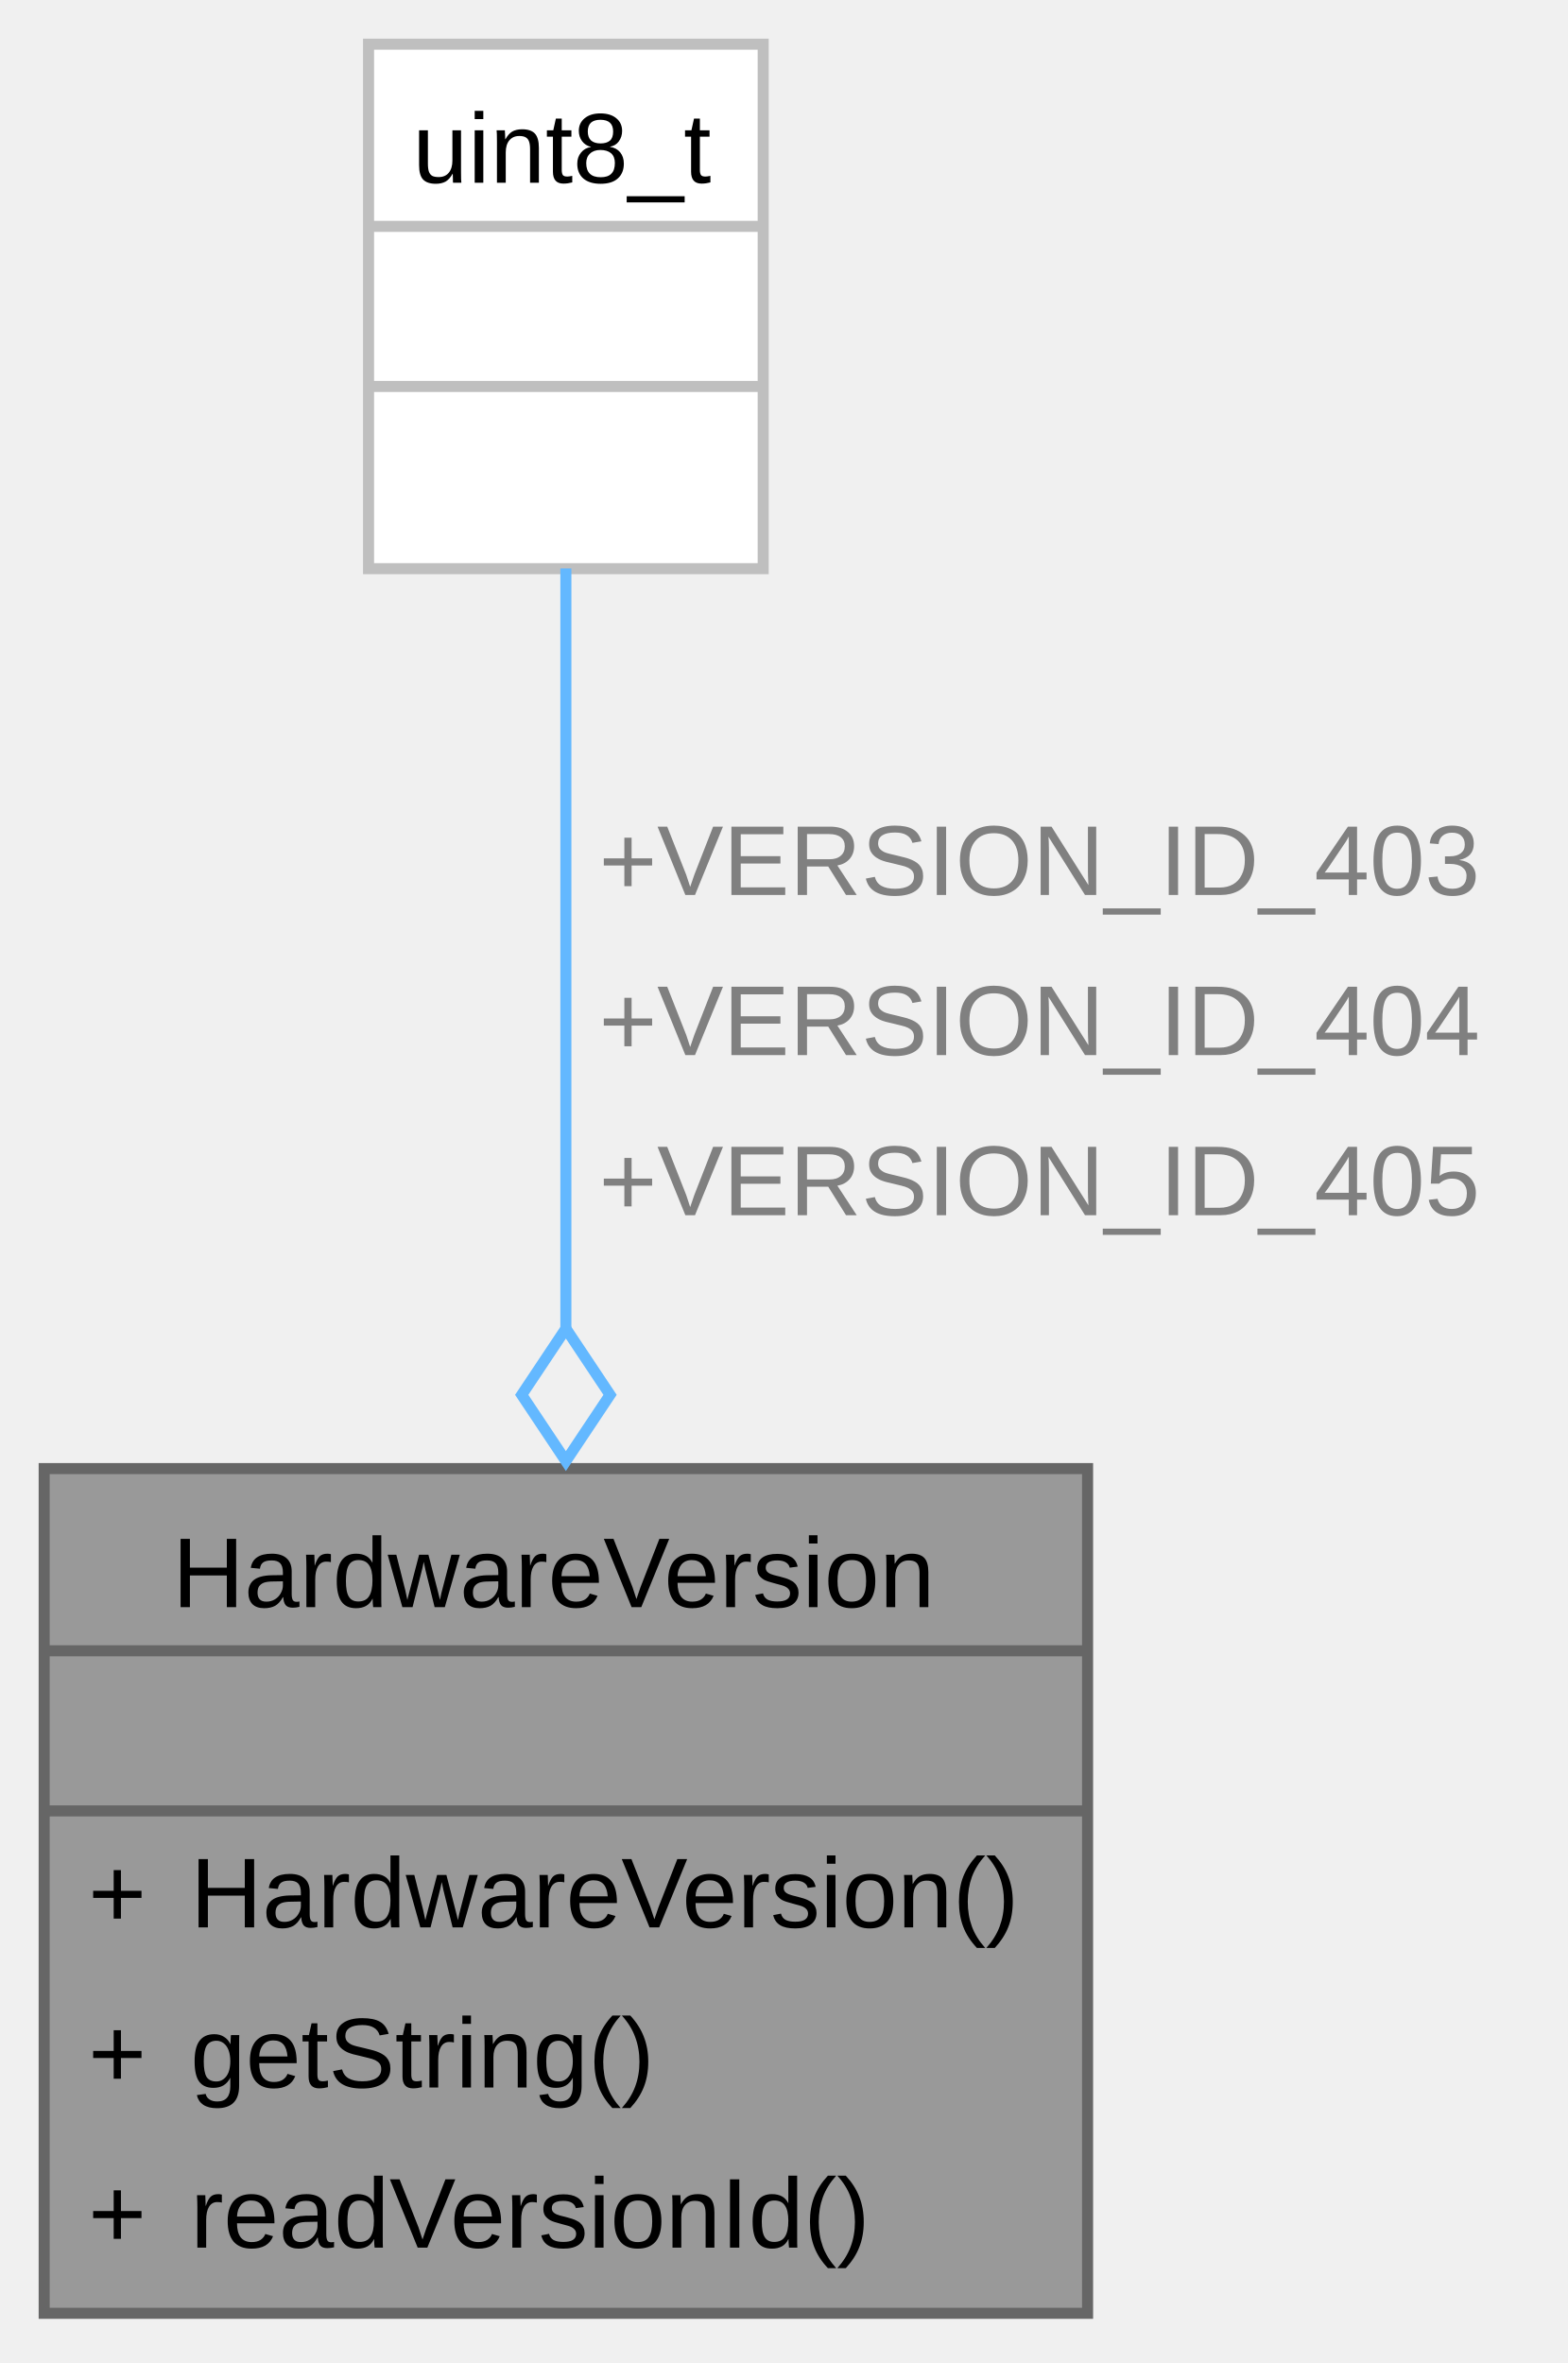
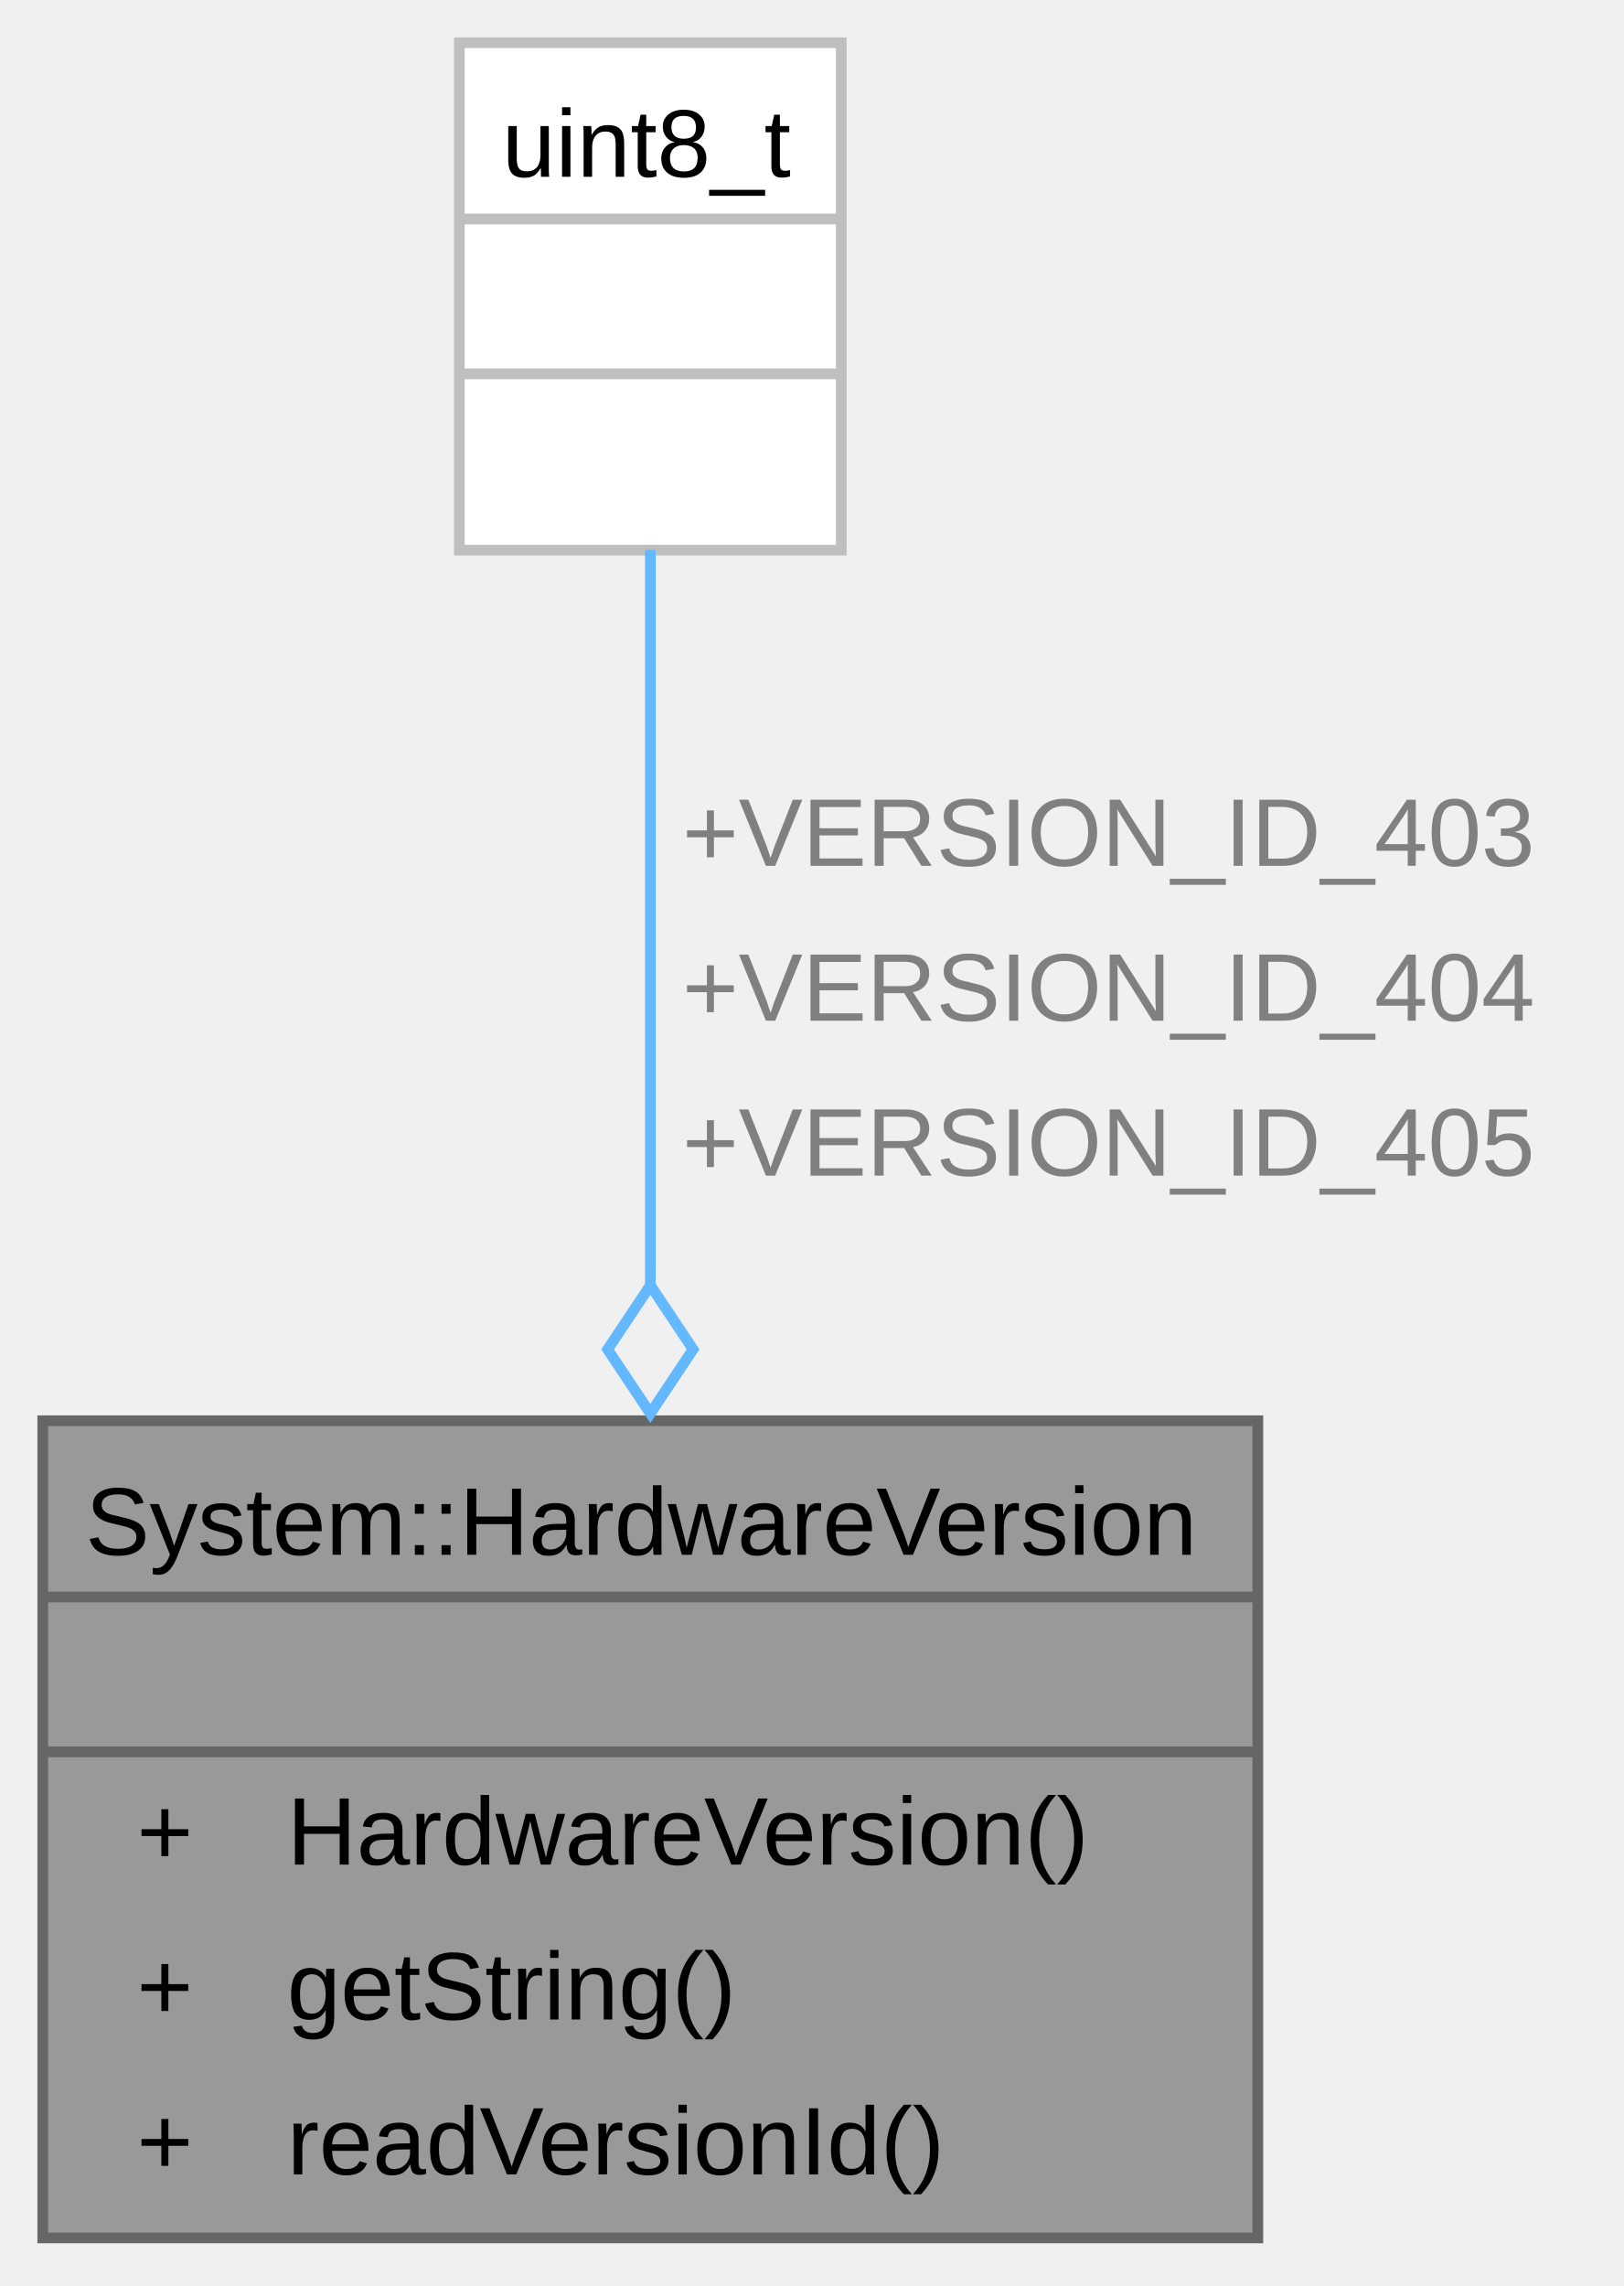
- <svg xmlns="http://www.w3.org/2000/svg" xmlns:xlink="http://www.w3.org/1999/xlink" width="142pt" height="214pt" viewBox="0.00 0.00 142.00 214.00">
+ <svg xmlns="http://www.w3.org/2000/svg" xmlns:xlink="http://www.w3.org/1999/xlink" width="152pt" height="214pt" viewBox="0.00 0.00 152.00 214.00">
  <g id="graph0" class="graph" transform="scale(1 1) rotate(0) translate(4 209.5)">
    <g id="Node000001" class="node">
      <g id="a_Node000001">
        <a xlink:title="Detects hardware revision and converts it to a string.">
-           <polygon fill="#999999" stroke="none" points="94.5,-76.5 0,-76.5 0,0 94.5,0 94.5,-76.5" />
-           <text xml:space="preserve" text-anchor="start" x="11.62" y="-63.95" font-family="Arial" font-size="9.00">HardwareVersion</text>
-           <text xml:space="preserve" text-anchor="start" x="46.12" y="-49.45" font-family="Arial" font-size="9.00"> </text>
-           <text xml:space="preserve" text-anchor="start" x="4" y="-34.95" font-family="Arial" font-size="9.00">+</text>
-           <text xml:space="preserve" text-anchor="start" x="13.25" y="-34.95" font-family="Arial" font-size="9.00">HardwareVersion()</text>
-           <text xml:space="preserve" text-anchor="start" x="4" y="-20.45" font-family="Arial" font-size="9.00">+</text>
-           <text xml:space="preserve" text-anchor="start" x="13.25" y="-20.45" font-family="Arial" font-size="9.00">getString()</text>
-           <text xml:space="preserve" text-anchor="start" x="4" y="-5.95" font-family="Arial" font-size="9.00">+</text>
-           <text xml:space="preserve" text-anchor="start" x="13.25" y="-5.95" font-family="Arial" font-size="9.00">readVersionId()</text>
-           <polygon fill="#666666" stroke="#666666" points="0,-60 0,-60 94.5,-60 94.5,-60 0,-60" />
-           <polygon fill="#666666" stroke="#666666" points="0,-45.5 0,-45.5 94.5,-45.5 94.5,-45.5 0,-45.5" />
-           <polygon fill="none" stroke="#666666" points="0,0 0,-76.5 94.5,-76.5 94.5,0 0,0" />
+           <polygon fill="#999999" stroke="none" points="113.75,-76.5 0,-76.5 0,0 113.75,0 113.75,-76.5" />
+           <text xml:space="preserve" text-anchor="start" x="4" y="-63.95" font-family="Arial" font-size="9.00">System::HardwareVersion</text>
+           <text xml:space="preserve" text-anchor="start" x="55.75" y="-49.45" font-family="Arial" font-size="9.00"> </text>
+           <text xml:space="preserve" text-anchor="start" x="8.81" y="-34.95" font-family="Arial" font-size="9.00">+</text>
+           <text xml:space="preserve" text-anchor="start" x="22.88" y="-34.95" font-family="Arial" font-size="9.00">HardwareVersion()</text>
+           <text xml:space="preserve" text-anchor="start" x="8.81" y="-20.45" font-family="Arial" font-size="9.00">+</text>
+           <text xml:space="preserve" text-anchor="start" x="22.88" y="-20.45" font-family="Arial" font-size="9.00">getString()</text>
+           <text xml:space="preserve" text-anchor="start" x="8.81" y="-5.95" font-family="Arial" font-size="9.00">+</text>
+           <text xml:space="preserve" text-anchor="start" x="22.88" y="-5.95" font-family="Arial" font-size="9.00">readVersionId()</text>
+           <polygon fill="#666666" stroke="#666666" points="0,-60 0,-60 113.75,-60 113.75,-60 0,-60" />
+           <polygon fill="#666666" stroke="#666666" points="0,-45.5 0,-45.5 113.75,-45.5 113.75,-45.5 0,-45.5" />
+           <polygon fill="none" stroke="#666666" points="0,0 0,-76.5 113.75,-76.5 113.75,0 0,0" />
        </a>
      </g>
    </g>
    <g id="Node000002" class="node">
      <g id="a_Node000002">
        <a xlink:title=" ">
-           <polygon fill="white" stroke="none" points="65.12,-205.5 29.38,-205.5 29.38,-158 65.12,-158 65.12,-205.5" />
-           <text xml:space="preserve" text-anchor="start" x="33.38" y="-192.95" font-family="Arial" font-size="9.00">uint8_t</text>
-           <text xml:space="preserve" text-anchor="start" x="46.12" y="-178.45" font-family="Arial" font-size="9.00"> </text>
-           <text xml:space="preserve" text-anchor="start" x="46.12" y="-163.95" font-family="Arial" font-size="9.00"> </text>
-           <polygon fill="#bfbfbf" stroke="#bfbfbf" points="29.38,-189 29.38,-189 65.12,-189 65.12,-189 29.38,-189" />
-           <polygon fill="#bfbfbf" stroke="#bfbfbf" points="29.38,-174.5 29.38,-174.5 65.12,-174.5 65.12,-174.5 29.38,-174.5" />
-           <polygon fill="none" stroke="#bfbfbf" points="29.38,-158 29.38,-205.5 65.12,-205.5 65.12,-158 29.38,-158" />
+           <polygon fill="white" stroke="none" points="74.75,-205.5 39,-205.5 39,-158 74.75,-158 74.75,-205.5" />
+           <text xml:space="preserve" text-anchor="start" x="43" y="-192.95" font-family="Arial" font-size="9.00">uint8_t</text>
+           <text xml:space="preserve" text-anchor="start" x="55.75" y="-178.45" font-family="Arial" font-size="9.00"> </text>
+           <text xml:space="preserve" text-anchor="start" x="55.75" y="-163.95" font-family="Arial" font-size="9.00"> </text>
+           <polygon fill="#bfbfbf" stroke="#bfbfbf" points="39,-189 39,-189 74.75,-189 74.75,-189 39,-189" />
+           <polygon fill="#bfbfbf" stroke="#bfbfbf" points="39,-174.5 39,-174.5 74.75,-174.5 74.75,-174.5 39,-174.5" />
+           <polygon fill="none" stroke="#bfbfbf" points="39,-158 39,-205.5 74.75,-205.5 74.75,-158 39,-158" />
        </a>
      </g>
    </g>
    <g id="edge1_Node000001_Node000002" class="edge">
      <g id="a_edge1_Node000001_Node000002">
        <a xlink:title=" ">
-           <path fill="none" stroke="#63b8ff" d="M47.25,-158.02C47.25,-139.51 47.25,-112.72 47.25,-89.26" />
-           <polygon fill="none" stroke="#63b8ff" points="47.25,-89.18 43.25,-83.18 47.25,-77.18 51.25,-83.18 47.25,-89.18" />
+           <path fill="none" stroke="#63b8ff" d="M56.88,-158.02C56.88,-139.51 56.88,-112.72 56.88,-89.26" />
+           <polygon fill="none" stroke="#63b8ff" points="56.88,-89.18 52.88,-83.18 56.88,-77.18 60.88,-83.18 56.88,-89.18" />
        </a>
      </g>
-       <text xml:space="preserve" text-anchor="start" x="50.25" y="-128.45" font-family="Arial" font-size="9.00" fill="grey">+VERSION_ID_403</text>
-       <text xml:space="preserve" text-anchor="start" x="50.25" y="-113.95" font-family="Arial" font-size="9.00" fill="grey">+VERSION_ID_404</text>
-       <text xml:space="preserve" text-anchor="start" x="50.25" y="-99.45" font-family="Arial" font-size="9.00" fill="grey">+VERSION_ID_405</text>
+       <text xml:space="preserve" text-anchor="start" x="59.88" y="-128.45" font-family="Arial" font-size="9.00" fill="grey">+VERSION_ID_403</text>
+       <text xml:space="preserve" text-anchor="start" x="59.88" y="-113.95" font-family="Arial" font-size="9.00" fill="grey">+VERSION_ID_404</text>
+       <text xml:space="preserve" text-anchor="start" x="59.88" y="-99.45" font-family="Arial" font-size="9.00" fill="grey">+VERSION_ID_405</text>
    </g>
  </g>
</svg>
